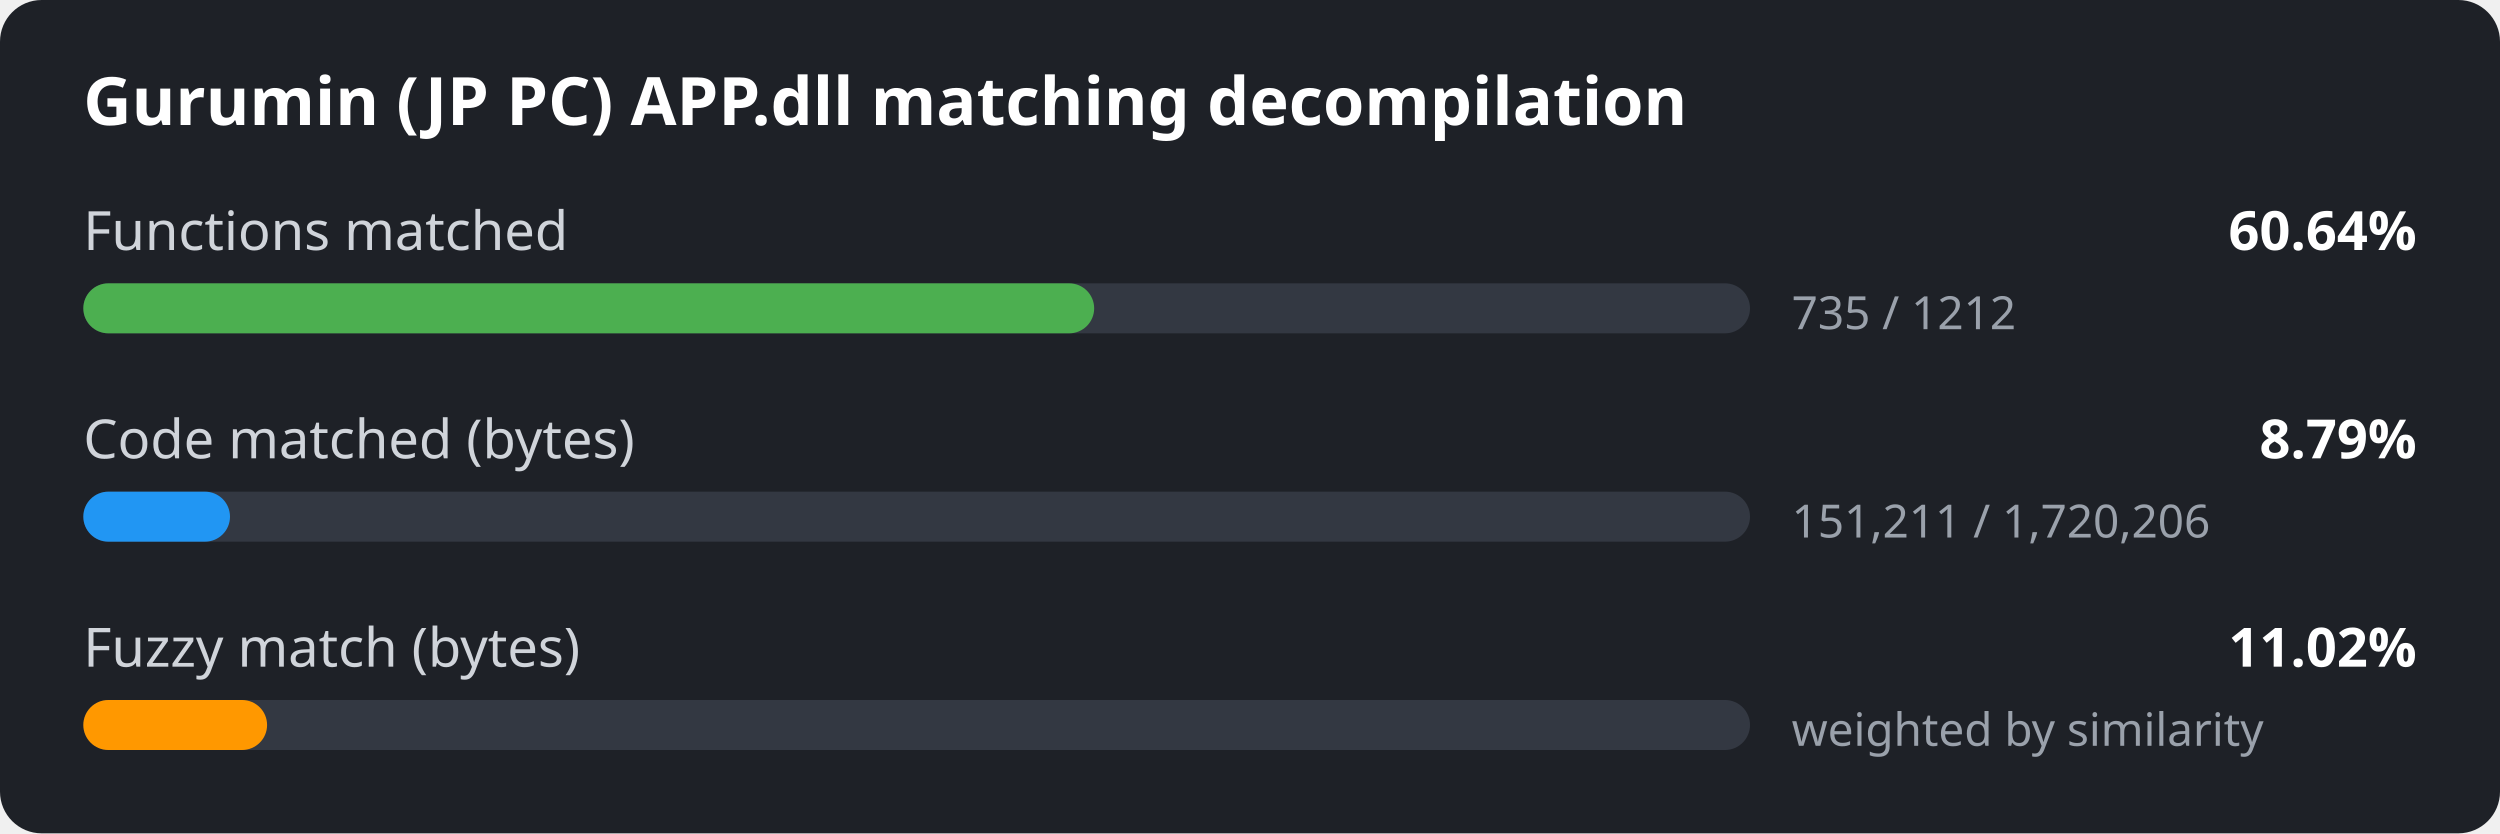
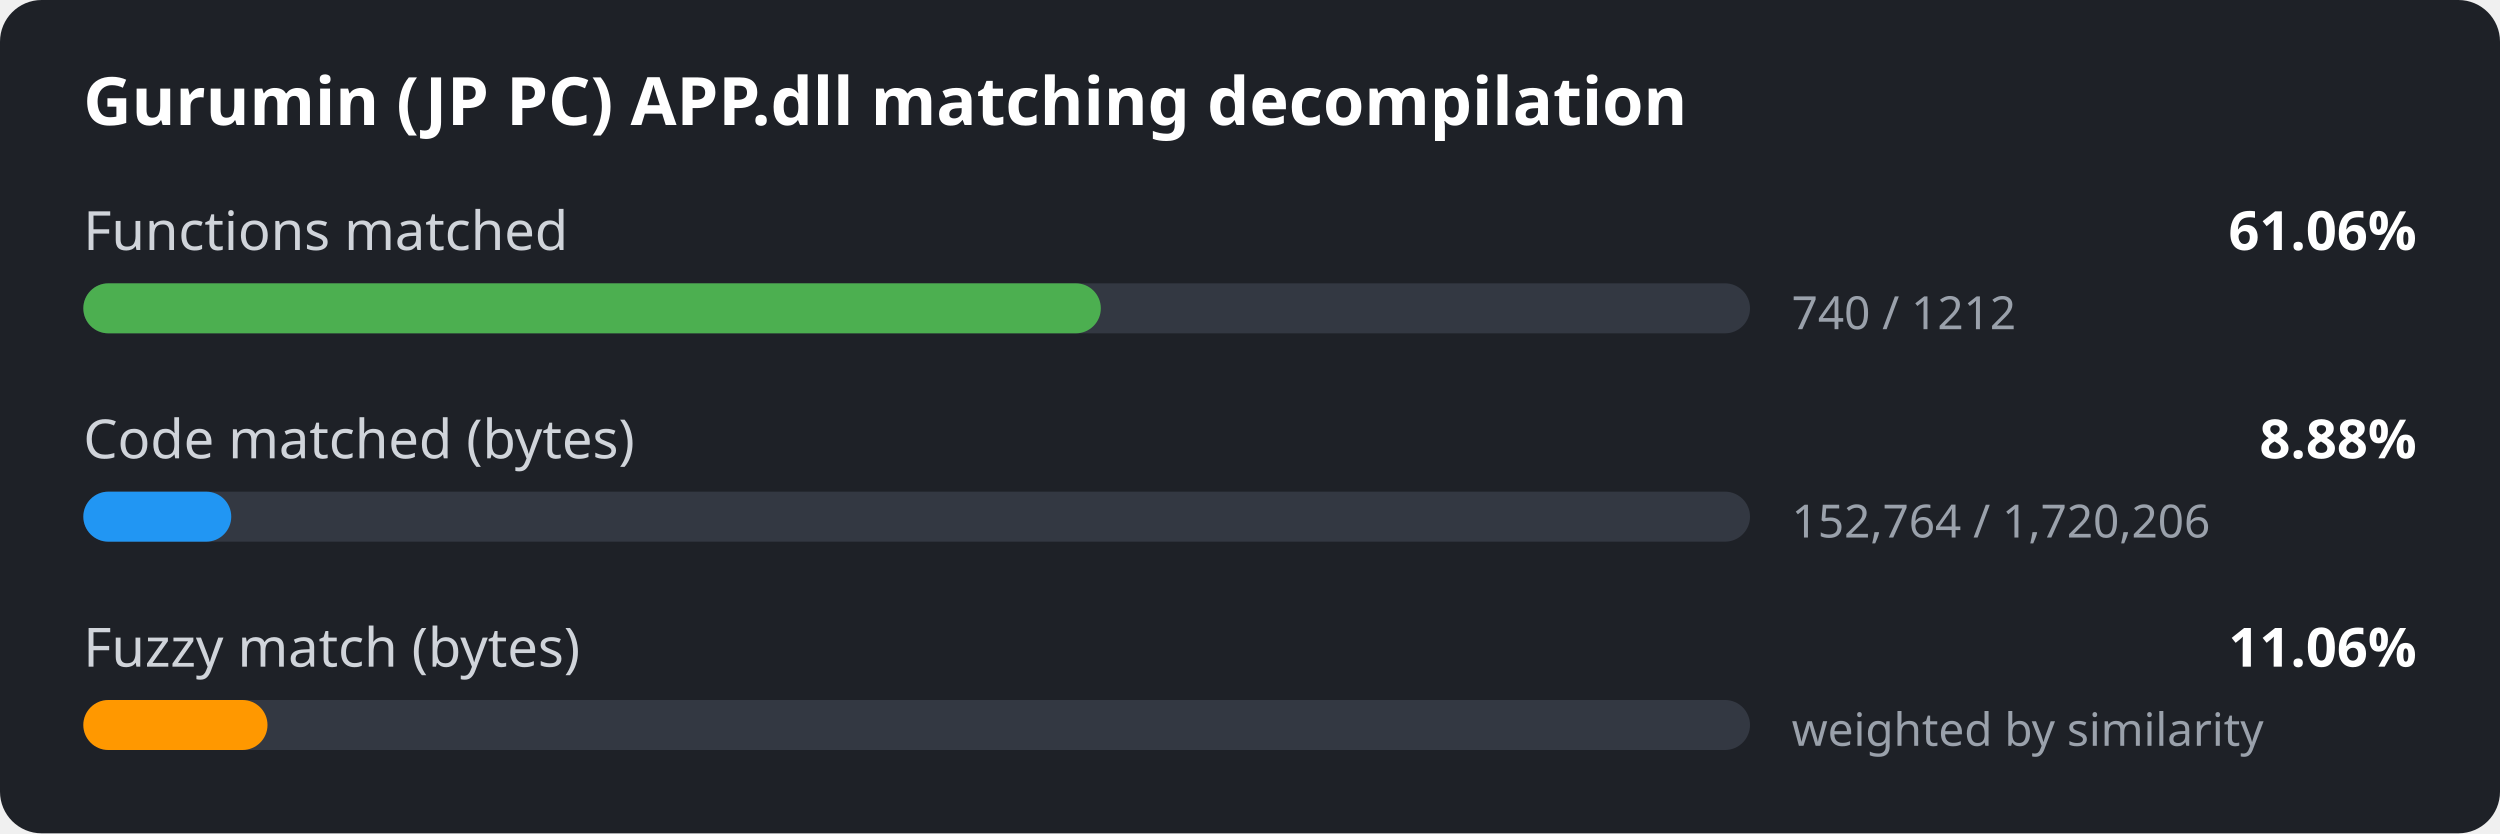
<svg xmlns="http://www.w3.org/2000/svg" width="600" height="200" viewBox="0 0 600 200">
  <style>
.bg { fill: #1e2127; }
.title { font: 600 16px sans-serif; fill: #ffffff; }
.label { font: 13px sans-serif; fill: #d0d4da; }
.value { font: 600 13px sans-serif; fill: #ffffff; }
.detail { font: 11px sans-serif; fill: #9aa1ab; }
.track { fill: #333842; }
</style>
  <rect width="600" height="200" rx="10" class="bg" />
  <text x="20" y="30" class="title">Gurumin (JP PC) APP.dll matching decompilation</text>
  <text x="20" y="60" class="label">Functions matched</text>
-   <text x="580" y="60" class="value" text-anchor="end">60.64%</text>
+   <text x="580" y="60" class="value" text-anchor="end">61.06%</text>
  <rect x="20" y="68" width="400" height="12" rx="6" class="track" />
-   <rect x="20" y="68" width="242.6" height="12" rx="6" fill="#4caf50" />
-   <text x="430" y="79" class="detail">735 / 1212</text>
+   <rect x="20" y="68" width="244.2" height="12" rx="6" fill="#4caf50" />
+   <text x="430" y="79" class="detail">740 / 1212</text>
  <text x="20" y="110" class="label">Code matched (bytes)</text>
-   <text x="580" y="110" class="value" text-anchor="end">8.79%</text>
+   <text x="580" y="110" class="value" text-anchor="end">8.88%</text>
  <rect x="20" y="118" width="400" height="12" rx="6" class="track" />
-   <rect x="20" y="118" width="35.2" height="12" rx="6" fill="#2196f3" />
-   <text x="430" y="129" class="detail">151,211 / 1,720,206</text>
+   <rect x="20" y="118" width="35.5" height="12" rx="6" fill="#2196f3" />
+   <text x="430" y="129" class="detail">152,764 / 1,720,206</text>
  <text x="20" y="160" class="label">Fuzzy match (bytes)</text>
-   <text x="580" y="160" class="value" text-anchor="end">11.02%</text>
+   <text x="580" y="160" class="value" text-anchor="end">11.06%</text>
  <rect x="20" y="168" width="400" height="12" rx="6" class="track" />
-   <rect x="20" y="168" width="44.1" height="12" rx="6" fill="#ff9800" />
+   <rect x="20" y="168" width="44.2" height="12" rx="6" fill="#ff9800" />
  <text x="430" y="179" class="detail">weighted by similarity</text>
</svg>
